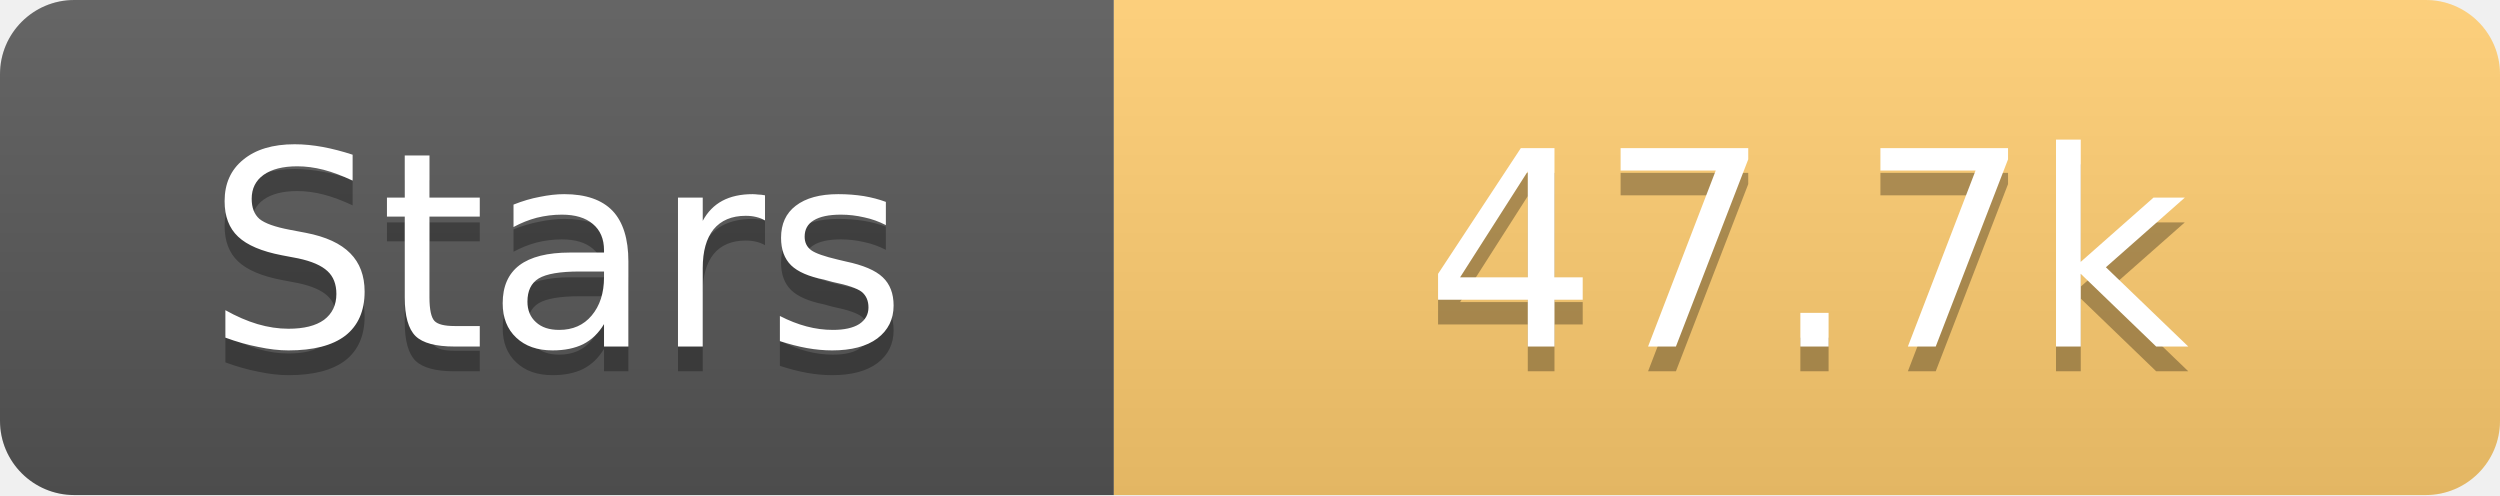
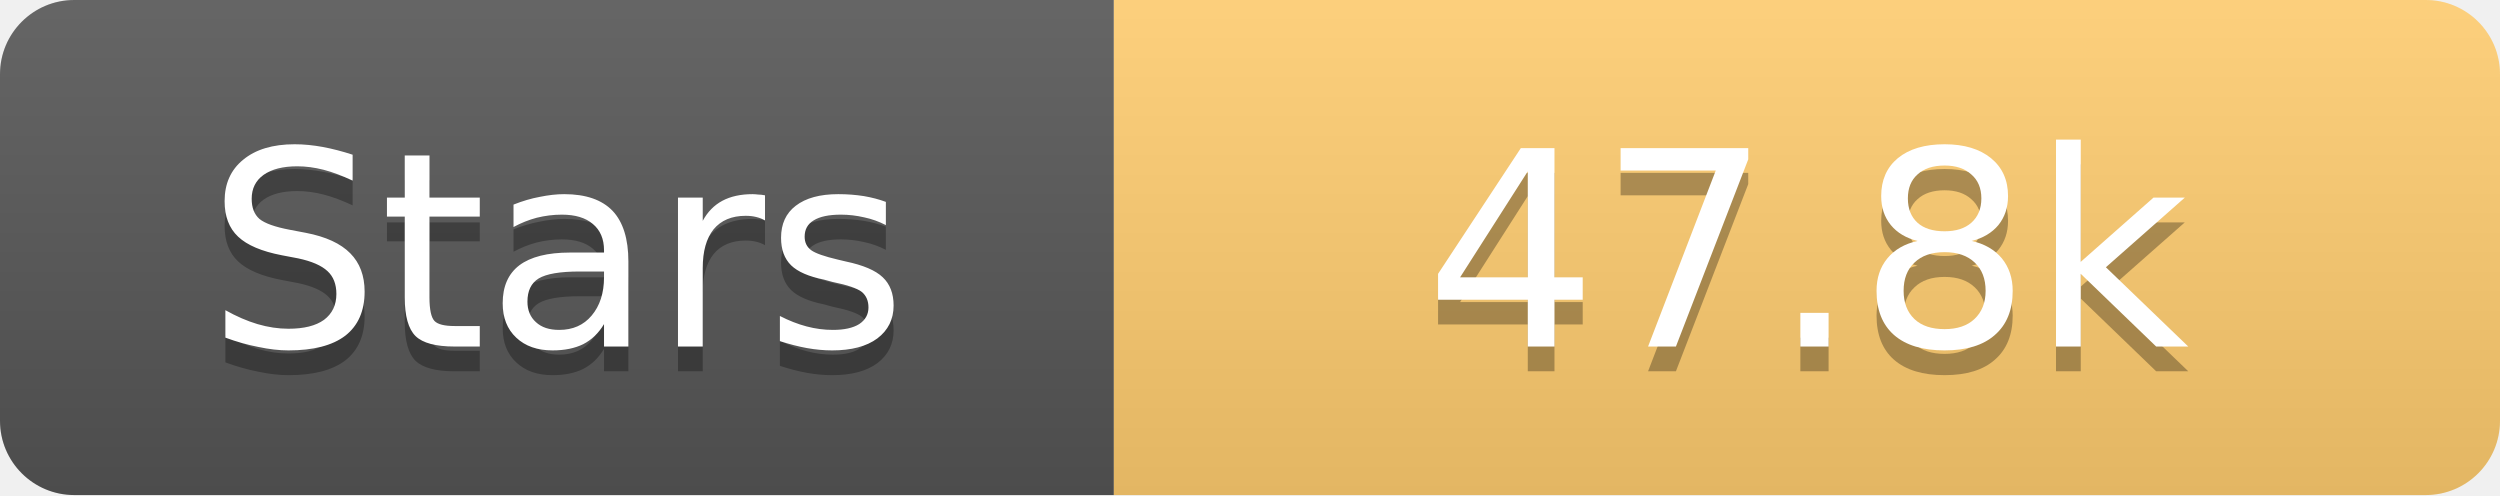
<svg xmlns="http://www.w3.org/2000/svg" width="101" height="20">
  <linearGradient id="s" x2="0" y2="100%">
    <stop offset="0" stop-color="#fff" stop-opacity=".1" />
    <stop offset="1" stop-opacity=".1" />
  </linearGradient>
  <clipPath id="r">
    <rect width="101" height="20" rx="3" fill="#fff" />
  </clipPath>
  <g clip-path="url(#r)">
    <rect width="45" height="20" fill="#555" />
    <rect x="45" width="56" height="20" fill="#fdcb6e" />
    <rect width="101" height="20" fill="url(#s)" />
  </g>
  <g fill="#fff" text-anchor="middle" font-family="Verdana,Geneva,DejaVu Sans,sans-serif" text-rendering="geometricPrecision" font-size="11">
    <text x="22.5" y="15" fill="#010101" fill-opacity=".3">Stars</text>
    <text x="22.5" y="14">Stars</text>
-     <text x="73.0" y="15" fill="#010101" fill-opacity=".3">47.7k</text>
-     <text x="73.0" y="14">47.7k</text>
+     <text x="73.0" y="15" fill="#010101" fill-opacity=".3">47.8k</text>
+     <text x="73.0" y="14">47.8k</text>
  </g>
</svg>
